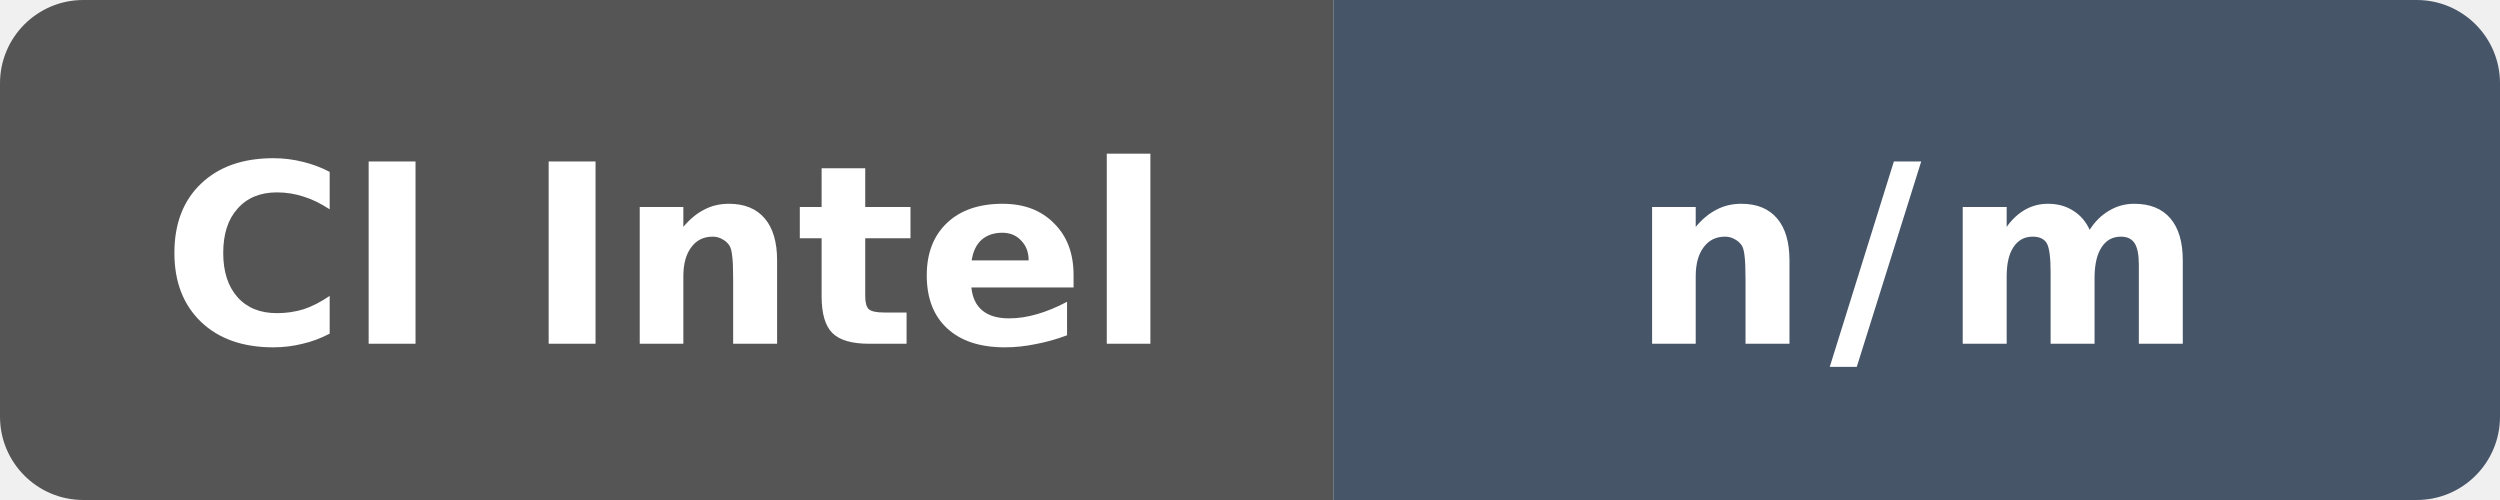
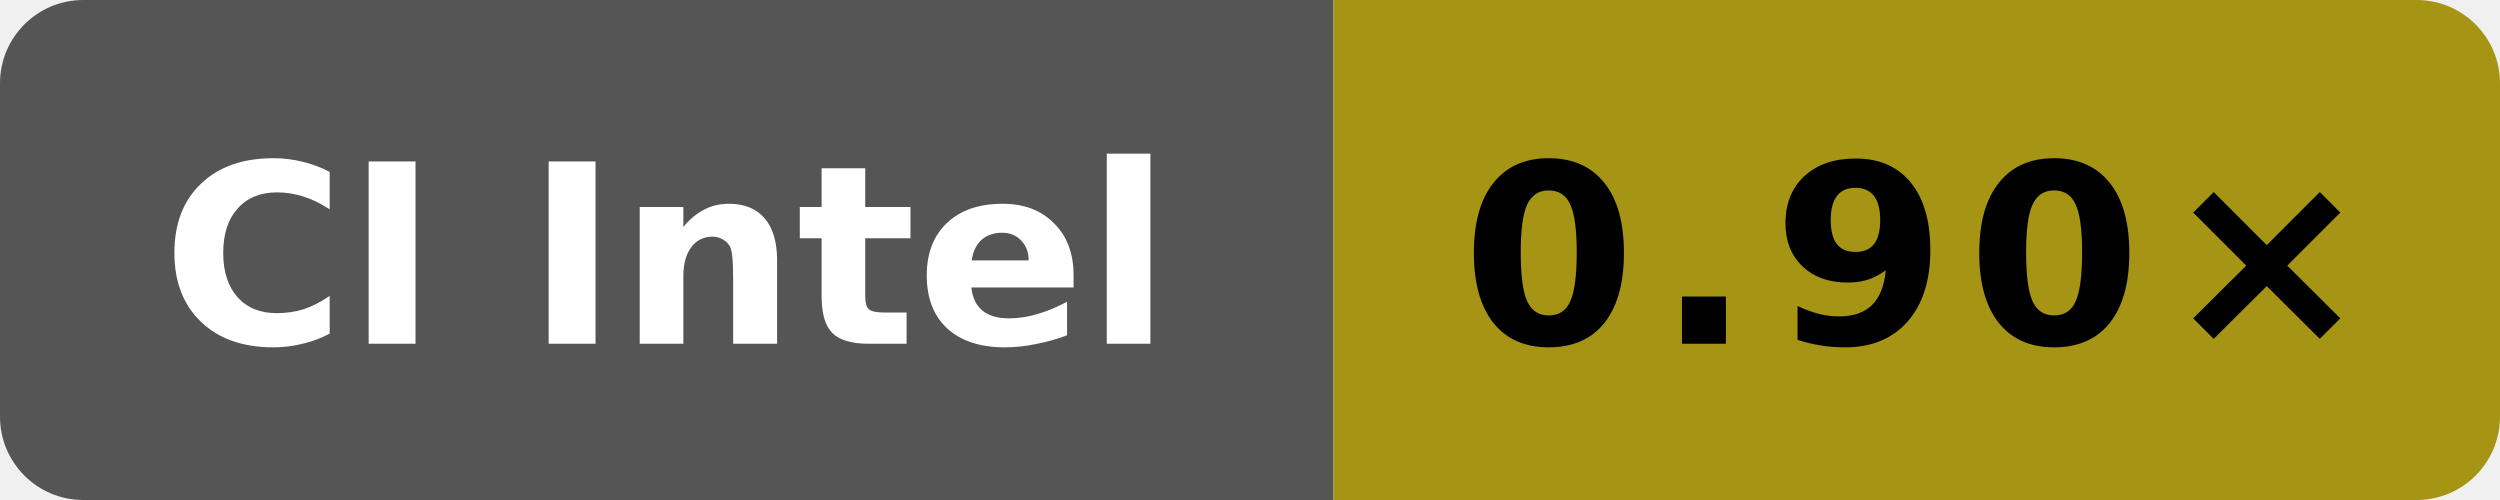
- <svg xmlns="http://www.w3.org/2000/svg" data-original-label="Wasm scalar runtime vs Clang" data-original-message="n/m" width="120" height="24" viewBox="0 0 120 24" role="img" aria-label="Wasm scalar runtime vs Clang: n/m">
+ <svg xmlns="http://www.w3.org/2000/svg" data-original-label="Wasm scalar runtime vs Clang; Intel(R) Xeon(R) 6975P-C; revision 01bac61953a982df28933dfde0fa03eb65838ea4" data-original-message="0.90×" width="120" height="24" viewBox="0 0 120 24" role="img" aria-label="Wasm scalar runtime vs Clang; Intel(R) Xeon(R) 6975P-C; revision 01bac61953a982df28933dfde0fa03eb65838ea4; measured 01bac61953a982df28933dfde0fa03eb65838ea4; 0 commits behind main: 0.90×">
  <defs>
    <clipPath id="badge">
      <rect width="120" height="24" rx="4" />
    </clipPath>
  </defs>
  <g clip-path="url(#badge)">
    <rect width="64" height="24" fill="#555" />
-     <rect x="64" width="56" height="24" fill="#475569" />
+     <rect x="64" width="56" height="24" fill="#a69414" />
  </g>
  <text x="32" y="16.5" fill="#fff" text-anchor="middle" font-family="Verdana,Geneva,DejaVu Sans,sans-serif" font-size="12" font-weight="700" textLength="52" lengthAdjust="spacingAndGlyphs">CI Intel</text>
-   <text x="92" y="16.5" fill="#fff" text-anchor="middle" font-family="Verdana,Geneva,DejaVu Sans,sans-serif" font-size="12" font-weight="700" letter-spacing="1" textLength="23" lengthAdjust="spacingAndGlyphs">n/m</text>
+   <text x="92" y="16.5" fill="#000" text-anchor="middle" font-family="Verdana,Geneva,DejaVu Sans,sans-serif" font-size="12" font-weight="700" letter-spacing="1" textLength="39" lengthAdjust="spacingAndGlyphs">0.90×</text>
</svg>
